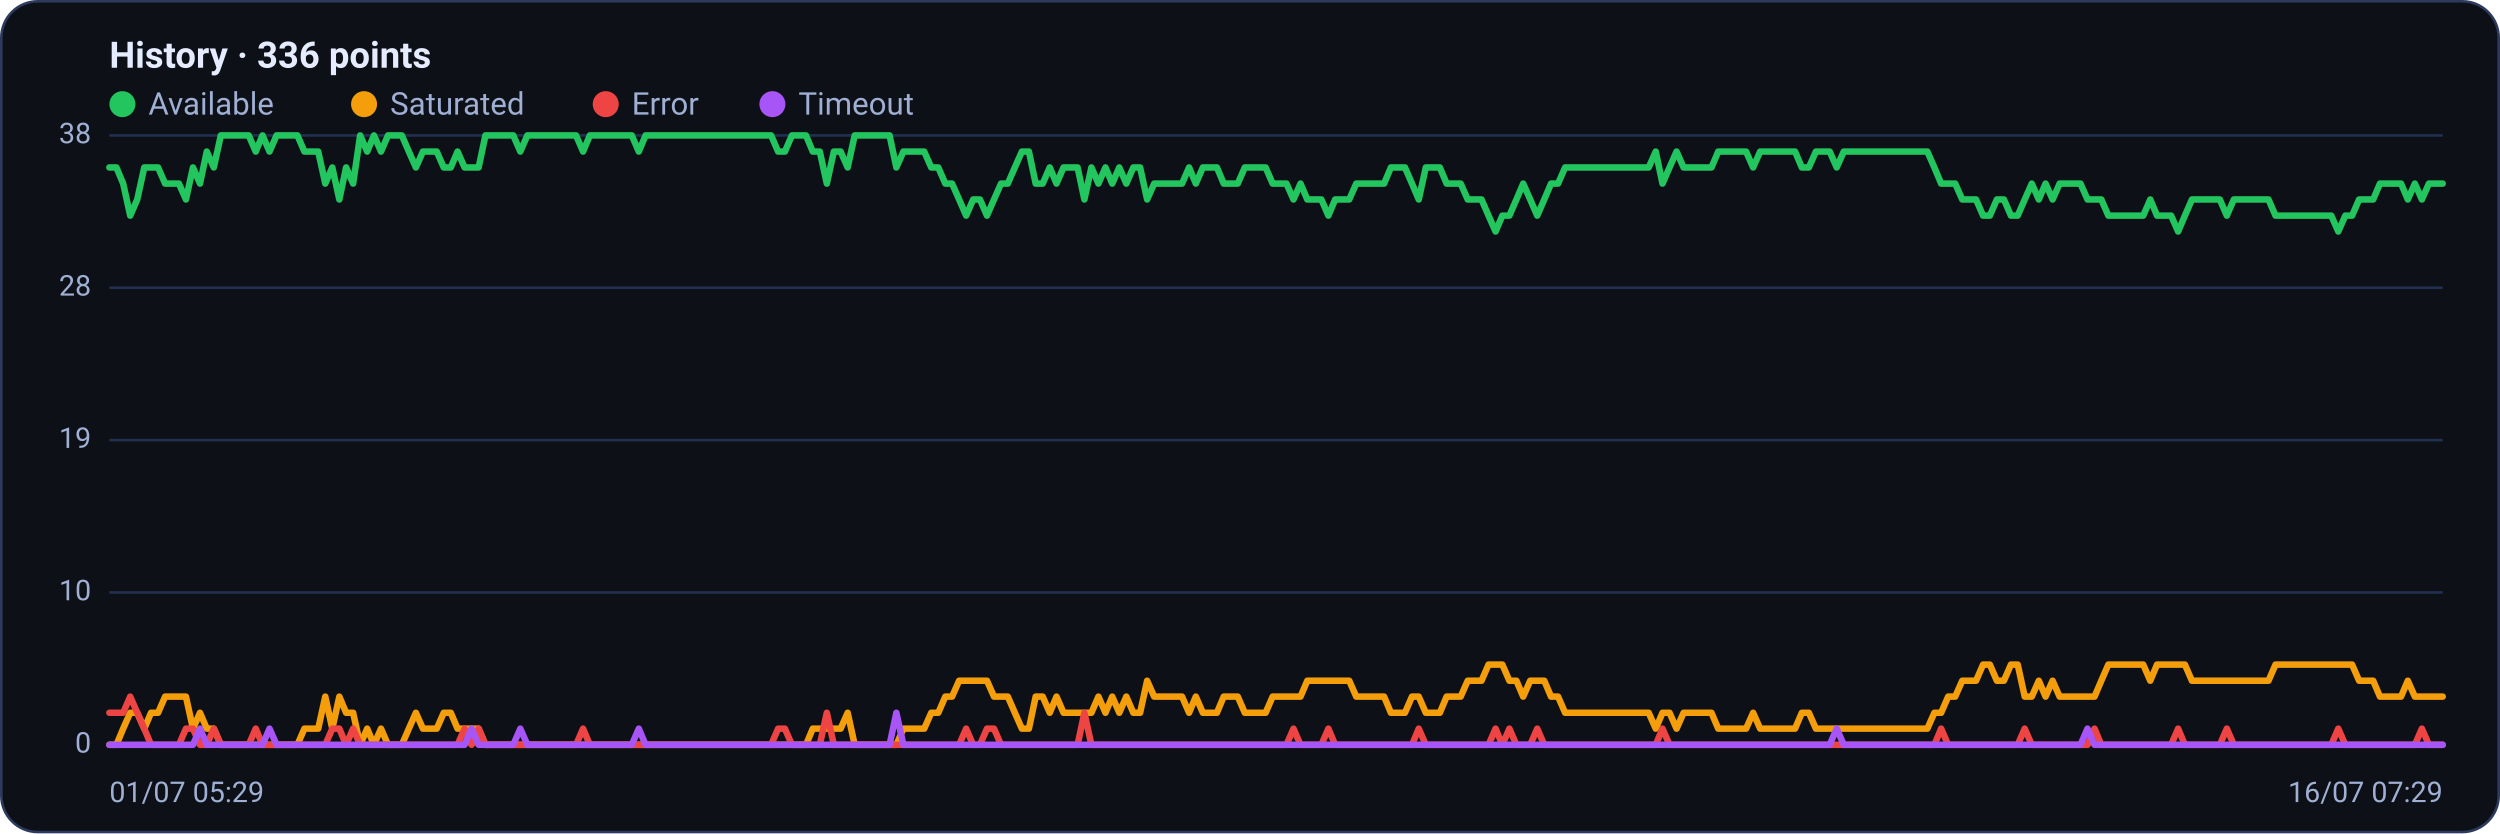
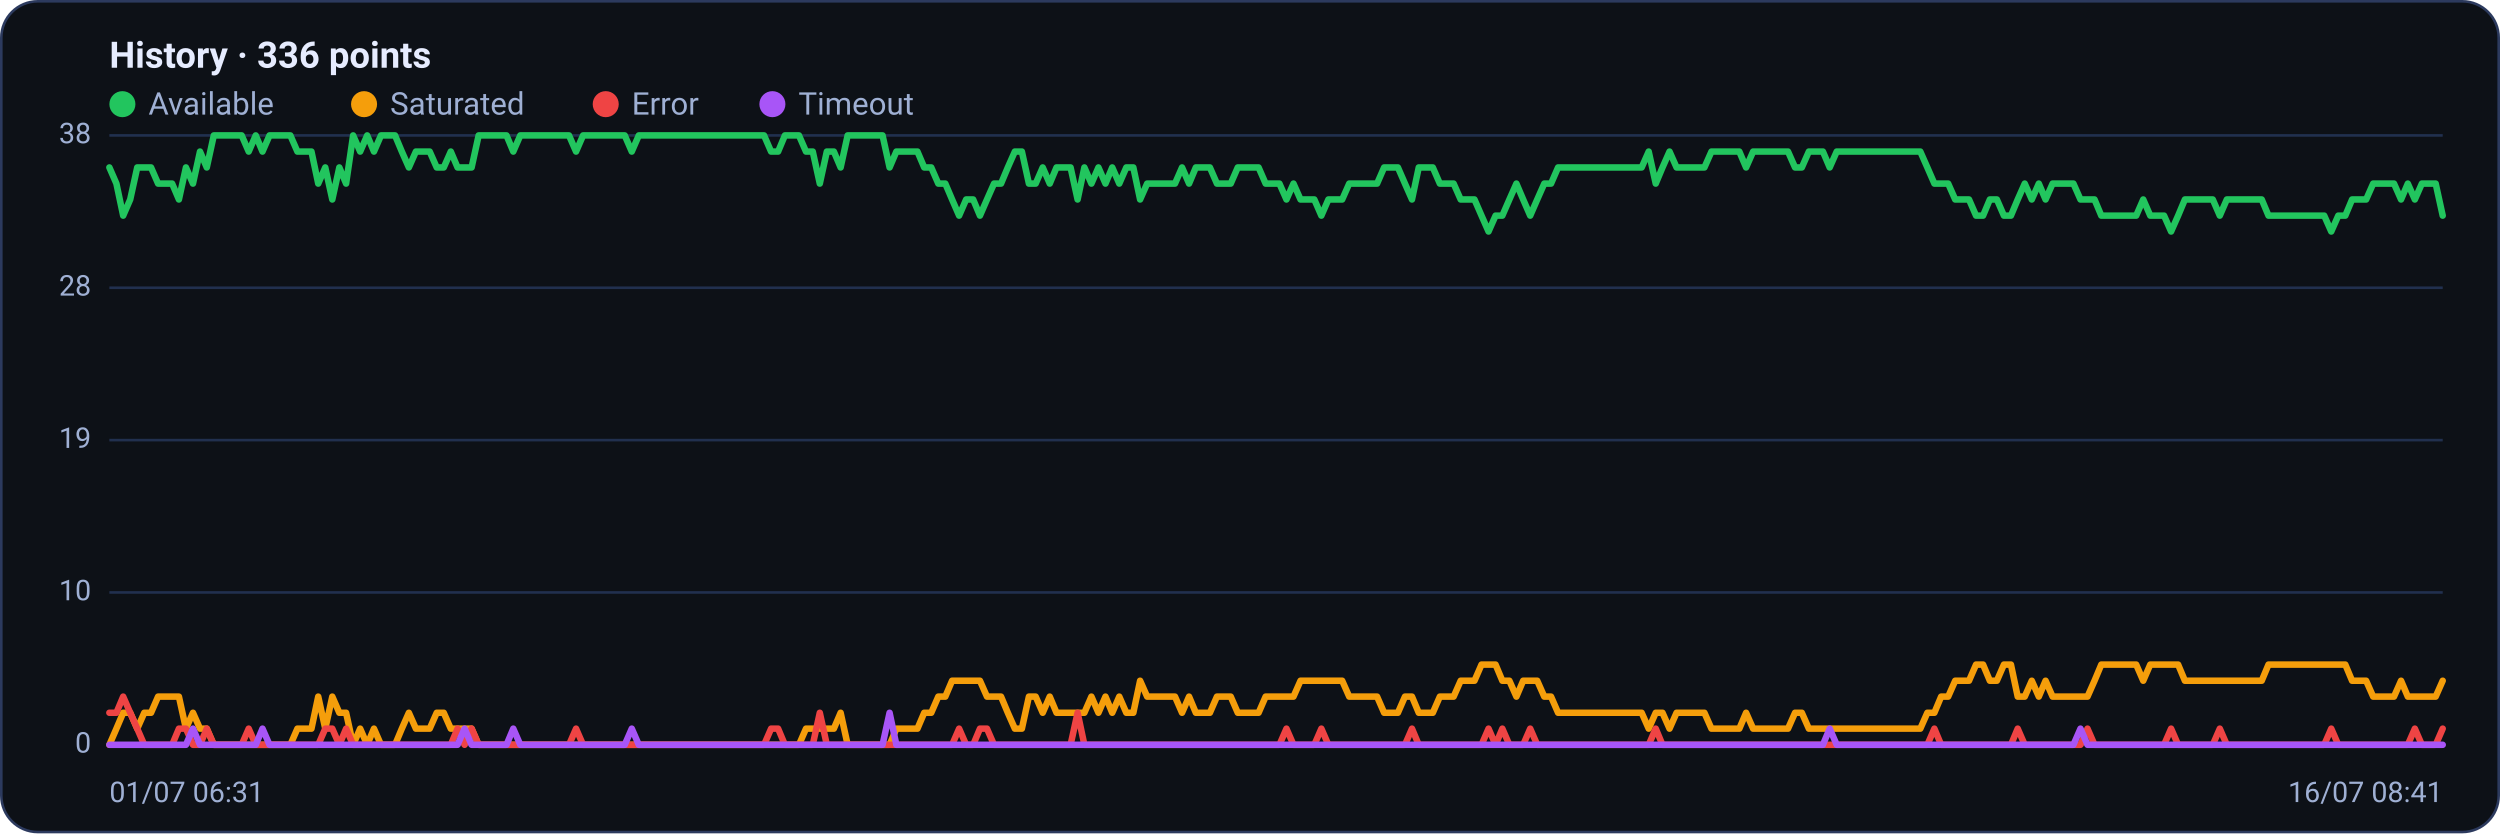
<svg xmlns="http://www.w3.org/2000/svg" viewBox="0 0 960 320" width="960" height="320" font-family="Segoe UI, system-ui, -apple-system, Roboto, Helvetica, Arial, sans-serif" role="img" aria-label="Availability history per region">
  <rect x="0.5" y="0.5" width="959" height="319" rx="14" fill="#0d1117" stroke="#2c3a5e" />
  <text x="42" y="26" font-size="14" font-weight="600" fill="#e6ecff">History · 336 points</text>
  <circle cx="47" cy="40" r="5" fill="#22c55e" />
  <text x="57" y="44" font-size="12" fill="#9fb0d4">Available</text>
  <circle cx="139.8" cy="40" r="5" fill="#f59e0b" />
  <text x="149.8" y="44" font-size="12" fill="#9fb0d4">Saturated</text>
  <circle cx="232.6" cy="40" r="5" fill="#ef4444" />
  <text x="242.6" y="44" font-size="12" fill="#9fb0d4">Error</text>
  <circle cx="296.6" cy="40" r="5" fill="#a855f7" />
  <text x="306.6" y="44" font-size="12" fill="#9fb0d4">Timeout</text>
  <line x1="42" y1="286.0" x2="938" y2="286.0" stroke="#21304f" stroke-width="1" />
  <text x="35" y="289.0" text-anchor="end" font-size="11" fill="#9fb0d4">0</text>
  <line x1="42" y1="227.5" x2="938" y2="227.5" stroke="#21304f" stroke-width="1" />
  <text x="35" y="230.5" text-anchor="end" font-size="11" fill="#9fb0d4">10</text>
  <line x1="42" y1="169.0" x2="938" y2="169.0" stroke="#21304f" stroke-width="1" />
  <text x="35" y="172.0" text-anchor="end" font-size="11" fill="#9fb0d4">19</text>
  <line x1="42" y1="110.5" x2="938" y2="110.5" stroke="#21304f" stroke-width="1" />
  <text x="35" y="113.5" text-anchor="end" font-size="11" fill="#9fb0d4">28</text>
  <line x1="42" y1="52.0" x2="938" y2="52.0" stroke="#21304f" stroke-width="1" />
  <text x="35" y="55.0" text-anchor="end" font-size="11" fill="#9fb0d4">38</text>
-   <polyline fill="none" stroke="#22c55e" stroke-width="2.5" stroke-linejoin="round" stroke-linecap="round" points="42.0,64.3 44.7,64.3 47.3,70.5 50.0,82.8 52.7,76.6 55.4,64.3 58.0,64.3 60.7,64.3 63.4,70.5 66.1,70.5 68.7,70.5 71.4,76.6 74.1,64.3 76.8,70.5 79.4,58.2 82.1,64.3 84.8,52.0 87.5,52.0 90.1,52.0 92.8,52.0 95.5,52.0 98.2,58.2 100.8,52.0 103.5,58.2 106.2,52.0 108.9,52.0 111.5,52.0 114.2,52.0 116.9,58.2 119.6,58.2 122.2,58.2 124.9,70.5 127.6,64.3 130.3,76.6 132.9,64.3 135.6,70.5 138.3,52.0 141.0,58.2 143.6,52.0 146.3,58.2 149.0,52.0 151.7,52.0 154.3,52.0 157.0,58.2 159.7,64.3 162.4,58.2 165.0,58.2 167.7,58.2 170.4,64.3 173.1,64.3 175.7,58.2 178.4,64.3 181.1,64.3 183.8,64.3 186.4,52.0 189.1,52.0 191.8,52.0 194.5,52.0 197.1,52.0 199.8,58.2 202.5,52.0 205.2,52.0 207.8,52.0 210.5,52.0 213.2,52.0 215.9,52.0 218.5,52.0 221.2,52.0 223.9,58.2 226.5,52.0 229.2,52.0 231.9,52.0 234.6,52.0 237.2,52.0 239.9,52.0 242.6,52.0 245.3,58.2 247.9,52.0 250.6,52.0 253.3,52.0 256.0,52.0 258.6,52.0 261.3,52.0 264.0,52.0 266.7,52.0 269.3,52.0 272.0,52.0 274.7,52.0 277.4,52.0 280.0,52.0 282.7,52.0 285.4,52.0 288.1,52.0 290.7,52.0 293.4,52.0 296.1,52.0 298.8,58.2 301.4,58.2 304.1,52.0 306.8,52.0 309.5,52.0 312.1,58.2 314.8,58.2 317.5,70.5 320.2,58.2 322.8,58.2 325.5,64.3 328.2,52.0 330.9,52.0 333.5,52.0 336.2,52.0 338.9,52.0 341.6,52.0 344.2,64.3 346.9,58.2 349.6,58.2 352.3,58.2 354.9,58.2 357.6,64.3 360.3,64.3 363.0,70.5 365.6,70.5 368.3,76.6 371.0,82.8 373.7,76.6 376.3,76.6 379.0,82.8 381.7,76.6 384.4,70.5 387.0,70.5 389.7,64.3 392.4,58.2 395.1,58.2 397.7,70.5 400.4,70.5 403.1,64.3 405.7,70.5 408.4,64.3 411.1,64.3 413.8,64.3 416.4,76.6 419.1,64.3 421.8,70.5 424.5,64.3 427.1,70.5 429.8,64.3 432.5,70.5 435.2,64.3 437.8,64.3 440.5,76.6 443.2,70.5 445.9,70.5 448.5,70.5 451.2,70.5 453.9,70.5 456.6,64.3 459.2,70.5 461.9,64.3 464.6,64.3 467.3,64.3 469.9,70.5 472.6,70.5 475.3,70.5 478.0,64.3 480.6,64.3 483.3,64.3 486.0,64.3 488.7,70.5 491.3,70.5 494.0,70.5 496.7,76.6 499.4,70.5 502.0,76.6 504.7,76.6 507.4,76.6 510.1,82.8 512.7,76.6 515.4,76.6 518.1,76.6 520.8,70.5 523.4,70.5 526.1,70.5 528.8,70.5 531.5,70.5 534.1,64.3 536.8,64.3 539.5,64.3 542.2,70.5 544.8,76.6 547.5,64.3 550.2,64.3 552.9,64.3 555.5,70.5 558.2,70.5 560.9,70.5 563.6,76.6 566.2,76.6 568.9,76.6 571.6,82.8 574.3,88.9 576.9,82.8 579.6,82.8 582.3,76.6 584.9,70.5 587.6,76.6 590.3,82.8 593.0,76.6 595.6,70.5 598.3,70.5 601.0,64.3 603.7,64.3 606.3,64.3 609.0,64.3 611.7,64.3 614.4,64.3 617.0,64.3 619.7,64.3 622.4,64.3 625.1,64.3 627.7,64.3 630.4,64.3 633.1,64.3 635.8,58.2 638.4,70.5 641.1,64.3 643.8,58.2 646.5,64.3 649.1,64.3 651.8,64.3 654.5,64.3 657.2,64.3 659.8,58.2 662.5,58.2 665.2,58.2 667.9,58.2 670.5,58.2 673.2,64.3 675.9,58.2 678.6,58.2 681.2,58.2 683.9,58.2 686.6,58.2 689.3,58.2 691.9,64.3 694.6,64.3 697.3,58.2 700.0,58.2 702.6,58.2 705.3,64.3 708.0,58.2 710.7,58.2 713.3,58.2 716.0,58.2 718.7,58.2 721.4,58.2 724.0,58.2 726.7,58.2 729.4,58.2 732.1,58.2 734.7,58.2 737.4,58.2 740.1,58.2 742.8,64.3 745.4,70.5 748.1,70.5 750.8,70.5 753.5,76.6 756.1,76.6 758.8,76.6 761.5,82.8 764.1,82.8 766.8,76.6 769.5,76.6 772.2,82.8 774.8,82.8 777.5,76.6 780.2,70.5 782.9,76.6 785.5,70.5 788.2,76.6 790.9,70.5 793.6,70.5 796.2,70.5 798.9,70.5 801.6,76.6 804.3,76.6 806.9,76.6 809.6,82.8 812.3,82.8 815.0,82.8 817.6,82.8 820.3,82.8 823.0,82.8 825.7,76.6 828.3,82.8 831.0,82.8 833.7,82.8 836.4,88.9 839.0,82.8 841.7,76.6 844.4,76.6 847.1,76.6 849.7,76.6 852.4,76.6 855.1,82.8 857.8,76.6 860.4,76.6 863.1,76.6 865.8,76.6 868.5,76.6 871.1,76.6 873.8,82.8 876.5,82.8 879.2,82.8 881.8,82.8 884.5,82.8 887.2,82.8 889.9,82.8 892.5,82.8 895.2,82.8 897.9,88.9 900.6,82.8 903.2,82.8 905.9,76.6 908.6,76.6 911.3,76.6 913.9,70.5 916.6,70.5 919.3,70.5 922.0,70.5 924.6,76.6 927.3,70.5 930.0,76.6 932.7,70.5 935.3,70.5 938.0,70.5" />
-   <polyline fill="none" stroke="#f59e0b" stroke-width="2.5" stroke-linejoin="round" stroke-linecap="round" points="42.0,286.0 44.7,286.0 47.3,279.8 50.0,273.7 52.7,273.7 55.4,279.8 58.0,273.7 60.7,273.7 63.4,267.5 66.1,267.5 68.7,267.5 71.4,267.5 74.1,279.8 76.8,273.7 79.4,279.8 82.1,279.8 84.8,286.0 87.5,286.0 90.1,286.0 92.8,286.0 95.5,286.0 98.2,286.0 100.8,286.0 103.5,286.0 106.2,286.0 108.9,286.0 111.5,286.0 114.2,286.0 116.9,279.8 119.6,279.8 122.2,279.8 124.9,267.5 127.6,279.8 130.3,267.5 132.9,273.7 135.6,273.7 138.3,286.0 141.0,279.8 143.6,286.0 146.3,279.8 149.0,286.0 151.7,286.0 154.3,286.0 157.0,279.8 159.7,273.7 162.4,279.8 165.0,279.8 167.7,279.8 170.4,273.7 173.1,273.7 175.7,279.8 178.4,279.8 181.1,279.8 183.8,279.8 186.4,286.0 189.1,286.0 191.8,286.0 194.5,286.0 197.1,286.0 199.8,286.0 202.5,286.0 205.2,286.0 207.8,286.0 210.5,286.0 213.2,286.0 215.9,286.0 218.5,286.0 221.2,286.0 223.9,286.0 226.5,286.0 229.2,286.0 231.9,286.0 234.6,286.0 237.2,286.0 239.9,286.0 242.6,286.0 245.3,286.0 247.9,286.0 250.6,286.0 253.3,286.0 256.0,286.0 258.6,286.0 261.3,286.0 264.0,286.0 266.7,286.0 269.3,286.0 272.0,286.0 274.7,286.0 277.4,286.0 280.0,286.0 282.7,286.0 285.4,286.0 288.1,286.0 290.7,286.0 293.4,286.0 296.1,286.0 298.8,286.0 301.4,286.0 304.1,286.0 306.8,286.0 309.5,286.0 312.1,279.8 314.8,279.8 317.5,279.8 320.2,279.8 322.8,279.8 325.5,273.7 328.2,286.0 330.9,286.0 333.5,286.0 336.2,286.0 338.9,286.0 341.6,286.0 344.2,286.0 346.9,279.8 349.6,279.8 352.3,279.8 354.9,279.8 357.6,273.7 360.3,273.7 363.0,267.5 365.6,267.5 368.3,261.4 371.0,261.4 373.7,261.4 376.3,261.4 379.0,261.4 381.7,267.5 384.4,267.5 387.0,267.5 389.7,273.7 392.4,279.8 395.1,279.8 397.7,267.5 400.4,267.5 403.1,273.7 405.7,267.5 408.4,273.7 411.1,273.7 413.8,273.7 416.4,273.7 419.1,273.7 421.8,267.5 424.5,273.7 427.1,267.5 429.8,273.7 432.5,267.5 435.2,273.7 437.8,273.7 440.5,261.4 443.2,267.5 445.9,267.5 448.5,267.5 451.2,267.5 453.9,267.5 456.6,273.7 459.2,267.5 461.9,273.7 464.6,273.7 467.3,273.7 469.9,267.5 472.6,267.5 475.3,267.5 478.0,273.7 480.6,273.7 483.3,273.7 486.0,273.7 488.7,267.5 491.3,267.5 494.0,267.5 496.7,267.5 499.4,267.5 502.0,261.4 504.7,261.4 507.4,261.4 510.1,261.4 512.7,261.4 515.4,261.4 518.1,261.4 520.8,267.5 523.4,267.5 526.1,267.5 528.8,267.5 531.5,267.5 534.1,273.7 536.8,273.7 539.5,273.7 542.2,267.5 544.8,267.5 547.5,273.7 550.2,273.7 552.9,273.7 555.5,267.5 558.2,267.5 560.9,267.5 563.6,261.4 566.2,261.4 568.9,261.4 571.6,255.2 574.3,255.2 576.9,255.2 579.6,261.4 582.3,261.4 584.9,267.5 587.6,261.4 590.3,261.4 593.0,261.4 595.6,267.5 598.3,267.5 601.0,273.7 603.7,273.7 606.3,273.7 609.0,273.7 611.7,273.7 614.4,273.7 617.0,273.7 619.7,273.7 622.4,273.7 625.1,273.7 627.7,273.7 630.4,273.7 633.1,273.7 635.8,279.8 638.4,273.7 641.1,273.7 643.8,279.8 646.5,273.7 649.1,273.7 651.8,273.7 654.5,273.7 657.2,273.7 659.8,279.8 662.5,279.8 665.2,279.8 667.9,279.8 670.5,279.8 673.2,273.7 675.9,279.8 678.6,279.8 681.2,279.8 683.9,279.8 686.6,279.8 689.3,279.8 691.9,273.7 694.6,273.7 697.3,279.8 700.0,279.8 702.6,279.8 705.3,279.8 708.0,279.8 710.7,279.8 713.3,279.8 716.0,279.8 718.7,279.8 721.4,279.8 724.0,279.8 726.7,279.8 729.4,279.8 732.1,279.8 734.7,279.8 737.4,279.8 740.1,279.8 742.8,273.7 745.4,273.7 748.1,267.5 750.8,267.5 753.5,261.4 756.1,261.4 758.8,261.4 761.5,255.2 764.1,255.2 766.8,261.4 769.5,261.4 772.2,255.2 774.8,255.2 777.5,267.5 780.2,267.5 782.9,261.4 785.5,267.5 788.2,261.4 790.9,267.5 793.6,267.5 796.2,267.5 798.9,267.5 801.6,267.5 804.3,267.5 806.9,261.4 809.6,255.2 812.3,255.2 815.0,255.2 817.6,255.2 820.3,255.2 823.0,255.2 825.7,261.4 828.3,255.2 831.0,255.2 833.7,255.2 836.4,255.2 839.0,255.2 841.7,261.4 844.4,261.4 847.1,261.4 849.7,261.4 852.4,261.4 855.1,261.4 857.8,261.4 860.4,261.4 863.1,261.4 865.8,261.4 868.5,261.4 871.1,261.4 873.8,255.2 876.5,255.2 879.2,255.2 881.8,255.2 884.5,255.2 887.2,255.2 889.9,255.2 892.5,255.2 895.2,255.2 897.9,255.2 900.6,255.2 903.2,255.2 905.9,261.4 908.6,261.4 911.3,261.4 913.9,267.5 916.6,267.5 919.3,267.5 922.0,267.5 924.6,261.4 927.3,267.5 930.0,267.5 932.7,267.5 935.3,267.5 938.0,267.5" />
-   <polyline fill="none" stroke="#ef4444" stroke-width="2.5" stroke-linejoin="round" stroke-linecap="round" points="42.0,273.7 44.7,273.7 47.3,273.7 50.0,267.5 52.7,273.7 55.4,279.8 58.0,286.0 60.7,286.0 63.4,286.0 66.1,286.0 68.7,286.0 71.4,279.8 74.1,279.8 76.8,286.0 79.4,286.0 82.1,279.8 84.8,286.0 87.5,286.0 90.1,286.0 92.8,286.0 95.5,286.0 98.2,279.8 100.8,286.0 103.5,286.0 106.2,286.0 108.9,286.0 111.5,286.0 114.2,286.0 116.9,286.0 119.6,286.0 122.2,286.0 124.9,286.0 127.6,279.8 130.3,279.8 132.9,286.0 135.6,279.8 138.3,286.0 141.0,286.0 143.6,286.0 146.3,286.0 149.0,286.0 151.7,286.0 154.3,286.0 157.0,286.0 159.7,286.0 162.4,286.0 165.0,286.0 167.7,286.0 170.4,286.0 173.1,286.0 175.7,286.0 178.4,279.8 181.1,286.0 183.8,279.8 186.4,286.0 189.1,286.0 191.8,286.0 194.5,286.0 197.1,286.0 199.8,286.0 202.5,286.0 205.2,286.0 207.8,286.0 210.5,286.0 213.2,286.0 215.9,286.0 218.5,286.0 221.2,286.0 223.9,279.8 226.5,286.0 229.2,286.0 231.9,286.0 234.6,286.0 237.2,286.0 239.9,286.0 242.6,286.0 245.3,286.0 247.9,286.0 250.6,286.0 253.3,286.0 256.0,286.0 258.6,286.0 261.3,286.0 264.0,286.0 266.7,286.0 269.3,286.0 272.0,286.0 274.7,286.0 277.4,286.0 280.0,286.0 282.7,286.0 285.4,286.0 288.1,286.0 290.7,286.0 293.4,286.0 296.1,286.0 298.8,279.8 301.4,279.8 304.1,286.0 306.8,286.0 309.5,286.0 312.1,286.0 314.8,286.0 317.5,273.7 320.2,286.0 322.8,286.0 325.5,286.0 328.2,286.0 330.9,286.0 333.5,286.0 336.2,286.0 338.9,286.0 341.6,286.0 344.2,286.0 346.9,286.0 349.6,286.0 352.3,286.0 354.9,286.0 357.6,286.0 360.3,286.0 363.0,286.0 365.6,286.0 368.3,286.0 371.0,279.8 373.7,286.0 376.3,286.0 379.0,279.8 381.7,279.8 384.4,286.0 387.0,286.0 389.7,286.0 392.4,286.0 395.1,286.0 397.7,286.0 400.4,286.0 403.1,286.0 405.7,286.0 408.4,286.0 411.1,286.0 413.8,286.0 416.4,273.7 419.1,286.0 421.8,286.0 424.5,286.0 427.1,286.0 429.8,286.0 432.5,286.0 435.2,286.0 437.8,286.0 440.5,286.0 443.2,286.0 445.9,286.0 448.5,286.0 451.2,286.0 453.9,286.0 456.6,286.0 459.2,286.0 461.9,286.0 464.6,286.0 467.3,286.0 469.9,286.0 472.6,286.0 475.3,286.0 478.0,286.0 480.6,286.0 483.3,286.0 486.0,286.0 488.7,286.0 491.3,286.0 494.0,286.0 496.7,279.8 499.4,286.0 502.0,286.0 504.7,286.0 507.4,286.0 510.1,279.8 512.7,286.0 515.4,286.0 518.1,286.0 520.8,286.0 523.4,286.0 526.1,286.0 528.8,286.0 531.5,286.0 534.1,286.0 536.8,286.0 539.5,286.0 542.2,286.0 544.8,279.8 547.5,286.0 550.2,286.0 552.9,286.0 555.5,286.0 558.2,286.0 560.9,286.0 563.6,286.0 566.2,286.0 568.9,286.0 571.6,286.0 574.3,279.8 576.9,286.0 579.6,279.8 582.3,286.0 584.9,286.0 587.6,286.0 590.3,279.8 593.0,286.0 595.6,286.0 598.3,286.0 601.0,286.0 603.7,286.0 606.3,286.0 609.0,286.0 611.7,286.0 614.4,286.0 617.0,286.0 619.7,286.0 622.4,286.0 625.1,286.0 627.7,286.0 630.4,286.0 633.1,286.0 635.8,286.0 638.4,279.8 641.1,286.0 643.8,286.0 646.5,286.0 649.1,286.0 651.8,286.0 654.5,286.0 657.2,286.0 659.8,286.0 662.5,286.0 665.2,286.0 667.9,286.0 670.5,286.0 673.2,286.0 675.9,286.0 678.6,286.0 681.2,286.0 683.9,286.0 686.6,286.0 689.3,286.0 691.9,286.0 694.6,286.0 697.3,286.0 700.0,286.0 702.6,286.0 705.3,286.0 708.0,286.0 710.7,286.0 713.3,286.0 716.0,286.0 718.7,286.0 721.4,286.0 724.0,286.0 726.7,286.0 729.4,286.0 732.1,286.0 734.7,286.0 737.4,286.0 740.1,286.0 742.8,286.0 745.4,279.8 748.1,286.0 750.8,286.0 753.5,286.0 756.1,286.0 758.8,286.0 761.5,286.0 764.1,286.0 766.8,286.0 769.5,286.0 772.2,286.0 774.8,286.0 777.5,279.8 780.2,286.0 782.9,286.0 785.5,286.0 788.2,286.0 790.9,286.0 793.6,286.0 796.2,286.0 798.9,286.0 801.6,286.0 804.3,279.8 806.9,286.0 809.6,286.0 812.3,286.0 815.0,286.0 817.6,286.0 820.3,286.0 823.0,286.0 825.7,286.0 828.3,286.0 831.0,286.0 833.7,286.0 836.4,279.8 839.0,286.0 841.7,286.0 844.4,286.0 847.1,286.0 849.7,286.0 852.4,286.0 855.1,279.8 857.8,286.0 860.4,286.0 863.1,286.0 865.8,286.0 868.5,286.0 871.1,286.0 873.8,286.0 876.5,286.0 879.2,286.0 881.8,286.0 884.5,286.0 887.2,286.0 889.9,286.0 892.5,286.0 895.2,286.0 897.9,279.8 900.6,286.0 903.2,286.0 905.9,286.0 908.6,286.0 911.3,286.0 913.9,286.0 916.6,286.0 919.3,286.0 922.0,286.0 924.6,286.0 927.3,286.0 930.0,279.8 932.7,286.0 935.3,286.0 938.0,286.0" />
-   <polyline fill="none" stroke="#a855f7" stroke-width="2.5" stroke-linejoin="round" stroke-linecap="round" points="42.0,286.0 44.7,286.0 47.3,286.0 50.0,286.0 52.7,286.0 55.4,286.0 58.0,286.0 60.7,286.0 63.4,286.0 66.1,286.0 68.7,286.0 71.4,286.0 74.1,286.0 76.8,279.8 79.4,286.0 82.1,286.0 84.8,286.0 87.5,286.0 90.1,286.0 92.8,286.0 95.5,286.0 98.2,286.0 100.8,286.0 103.5,279.8 106.2,286.0 108.9,286.0 111.5,286.0 114.2,286.0 116.9,286.0 119.6,286.0 122.2,286.0 124.9,286.0 127.6,286.0 130.3,286.0 132.9,286.0 135.6,286.0 138.3,286.0 141.0,286.0 143.6,286.0 146.3,286.0 149.0,286.0 151.7,286.0 154.3,286.0 157.0,286.0 159.7,286.0 162.4,286.0 165.0,286.0 167.7,286.0 170.4,286.0 173.1,286.0 175.7,286.0 178.4,286.0 181.1,279.8 183.8,286.0 186.4,286.0 189.1,286.0 191.8,286.0 194.5,286.0 197.1,286.0 199.8,279.8 202.5,286.0 205.2,286.0 207.8,286.0 210.5,286.0 213.2,286.0 215.9,286.0 218.5,286.0 221.2,286.0 223.9,286.0 226.5,286.0 229.2,286.0 231.9,286.0 234.6,286.0 237.2,286.0 239.9,286.0 242.6,286.0 245.3,279.8 247.9,286.0 250.6,286.0 253.3,286.0 256.0,286.0 258.6,286.0 261.3,286.0 264.0,286.0 266.7,286.0 269.3,286.0 272.0,286.0 274.7,286.0 277.4,286.0 280.0,286.0 282.7,286.0 285.4,286.0 288.1,286.0 290.7,286.0 293.4,286.0 296.1,286.0 298.8,286.0 301.4,286.0 304.1,286.0 306.8,286.0 309.5,286.0 312.1,286.0 314.8,286.0 317.5,286.0 320.2,286.0 322.8,286.0 325.5,286.0 328.2,286.0 330.9,286.0 333.5,286.0 336.2,286.0 338.9,286.0 341.6,286.0 344.2,273.7 346.9,286.0 349.6,286.0 352.3,286.0 354.9,286.0 357.6,286.0 360.3,286.0 363.0,286.0 365.6,286.0 368.3,286.0 371.0,286.0 373.7,286.0 376.3,286.0 379.0,286.0 381.7,286.0 384.4,286.0 387.0,286.0 389.7,286.0 392.4,286.0 395.1,286.0 397.7,286.0 400.4,286.0 403.1,286.0 405.7,286.0 408.4,286.0 411.1,286.0 413.8,286.0 416.4,286.0 419.1,286.0 421.8,286.0 424.5,286.0 427.1,286.0 429.8,286.0 432.5,286.0 435.2,286.0 437.8,286.0 440.5,286.0 443.2,286.0 445.9,286.0 448.5,286.0 451.2,286.0 453.9,286.0 456.6,286.0 459.2,286.0 461.9,286.0 464.6,286.0 467.3,286.0 469.9,286.0 472.6,286.0 475.3,286.0 478.0,286.0 480.6,286.0 483.3,286.0 486.0,286.0 488.7,286.0 491.3,286.0 494.0,286.0 496.7,286.0 499.4,286.0 502.0,286.0 504.7,286.0 507.4,286.0 510.1,286.0 512.7,286.0 515.4,286.0 518.1,286.0 520.8,286.0 523.4,286.0 526.1,286.0 528.8,286.0 531.5,286.0 534.1,286.0 536.8,286.0 539.5,286.0 542.2,286.0 544.8,286.0 547.5,286.0 550.2,286.0 552.9,286.0 555.5,286.0 558.2,286.0 560.9,286.0 563.6,286.0 566.2,286.0 568.9,286.0 571.6,286.0 574.3,286.0 576.9,286.0 579.6,286.0 582.3,286.0 584.9,286.0 587.6,286.0 590.3,286.0 593.0,286.0 595.6,286.0 598.3,286.0 601.0,286.0 603.7,286.0 606.3,286.0 609.0,286.0 611.7,286.0 614.4,286.0 617.0,286.0 619.7,286.0 622.4,286.0 625.1,286.0 627.7,286.0 630.4,286.0 633.1,286.0 635.8,286.0 638.4,286.0 641.1,286.0 643.8,286.0 646.5,286.0 649.1,286.0 651.8,286.0 654.5,286.0 657.2,286.0 659.8,286.0 662.5,286.0 665.2,286.0 667.9,286.0 670.5,286.0 673.2,286.0 675.9,286.0 678.6,286.0 681.2,286.0 683.9,286.0 686.6,286.0 689.3,286.0 691.9,286.0 694.6,286.0 697.3,286.0 700.0,286.0 702.6,286.0 705.3,279.8 708.0,286.0 710.7,286.0 713.3,286.0 716.0,286.0 718.7,286.0 721.4,286.0 724.0,286.0 726.7,286.0 729.4,286.0 732.1,286.0 734.7,286.0 737.4,286.0 740.1,286.0 742.8,286.0 745.4,286.0 748.1,286.0 750.8,286.0 753.5,286.0 756.1,286.0 758.8,286.0 761.5,286.0 764.1,286.0 766.8,286.0 769.5,286.0 772.2,286.0 774.8,286.0 777.5,286.0 780.2,286.0 782.9,286.0 785.5,286.0 788.2,286.0 790.9,286.0 793.6,286.0 796.2,286.0 798.9,286.0 801.6,279.8 804.3,286.0 806.9,286.0 809.6,286.0 812.3,286.0 815.0,286.0 817.6,286.0 820.3,286.0 823.0,286.0 825.7,286.0 828.3,286.0 831.0,286.0 833.7,286.0 836.4,286.0 839.0,286.0 841.7,286.0 844.4,286.0 847.1,286.0 849.7,286.0 852.4,286.0 855.1,286.0 857.8,286.0 860.4,286.0 863.1,286.0 865.8,286.0 868.5,286.0 871.1,286.0 873.8,286.0 876.5,286.0 879.2,286.0 881.8,286.0 884.5,286.0 887.2,286.0 889.9,286.0 892.5,286.0 895.2,286.0 897.9,286.0 900.6,286.0 903.2,286.0 905.9,286.0 908.6,286.0 911.3,286.0 913.9,286.0 916.6,286.0 919.3,286.0 922.0,286.0 924.6,286.0 927.3,286.0 930.0,286.0 932.7,286.0 935.3,286.0 938.0,286.0" />
-   <text x="42" y="308" font-size="11" fill="#9fb0d4">01/07 05:29</text>
-   <text x="938" y="308" text-anchor="end" font-size="11" fill="#9fb0d4">16/07 07:29</text>
+   <polyline fill="none" stroke="#22c55e" stroke-width="2.5" stroke-linejoin="round" stroke-linecap="round" points="42.0,64.3 44.7,70.5 47.3,82.8 50.0,76.6 52.7,64.3 55.4,64.3 58.0,64.3 60.7,70.5 63.4,70.5 66.1,70.5 68.7,76.6 71.4,64.3 74.1,70.5 76.8,58.2 79.4,64.3 82.1,52.0 84.8,52.0 87.5,52.0 90.1,52.0 92.8,52.0 95.5,58.2 98.2,52.0 100.8,58.2 103.5,52.0 106.2,52.0 108.9,52.0 111.5,52.0 114.2,58.2 116.9,58.2 119.6,58.2 122.2,70.5 124.9,64.3 127.6,76.6 130.3,64.3 132.9,70.5 135.6,52.0 138.3,58.2 141.0,52.0 143.6,58.2 146.3,52.0 149.0,52.0 151.7,52.0 154.3,58.2 157.0,64.3 159.7,58.2 162.4,58.2 165.0,58.2 167.7,64.3 170.4,64.3 173.1,58.2 175.7,64.3 178.4,64.3 181.1,64.3 183.8,52.0 186.4,52.0 189.1,52.0 191.8,52.0 194.5,52.0 197.1,58.2 199.8,52.0 202.5,52.0 205.2,52.0 207.8,52.0 210.5,52.0 213.2,52.0 215.9,52.0 218.5,52.0 221.2,58.2 223.9,52.0 226.5,52.0 229.2,52.0 231.9,52.0 234.6,52.0 237.2,52.0 239.9,52.0 242.6,58.2 245.3,52.0 247.9,52.0 250.6,52.0 253.3,52.0 256.0,52.0 258.6,52.0 261.3,52.0 264.0,52.0 266.7,52.0 269.3,52.0 272.0,52.0 274.7,52.0 277.4,52.0 280.0,52.0 282.7,52.0 285.4,52.0 288.1,52.0 290.7,52.0 293.4,52.0 296.1,58.2 298.8,58.2 301.4,52.0 304.1,52.0 306.8,52.0 309.5,58.2 312.1,58.2 314.8,70.5 317.5,58.2 320.2,58.2 322.8,64.3 325.5,52.0 328.2,52.0 330.9,52.0 333.5,52.0 336.2,52.0 338.9,52.0 341.6,64.3 344.2,58.2 346.9,58.2 349.6,58.2 352.3,58.2 354.9,64.3 357.6,64.3 360.3,70.5 363.0,70.5 365.6,76.6 368.3,82.8 371.0,76.6 373.7,76.6 376.3,82.8 379.0,76.6 381.7,70.5 384.4,70.5 387.0,64.3 389.7,58.2 392.4,58.2 395.1,70.5 397.7,70.5 400.4,64.3 403.1,70.5 405.7,64.3 408.4,64.3 411.1,64.3 413.8,76.6 416.4,64.3 419.1,70.5 421.8,64.3 424.5,70.5 427.1,64.3 429.8,70.5 432.5,64.3 435.2,64.3 437.8,76.6 440.5,70.5 443.2,70.5 445.9,70.5 448.5,70.5 451.2,70.5 453.9,64.3 456.6,70.5 459.2,64.3 461.9,64.3 464.6,64.3 467.3,70.5 469.9,70.5 472.6,70.5 475.3,64.3 478.0,64.3 480.6,64.3 483.3,64.3 486.0,70.5 488.7,70.5 491.3,70.5 494.0,76.6 496.7,70.5 499.4,76.6 502.0,76.6 504.7,76.6 507.4,82.8 510.1,76.6 512.7,76.6 515.4,76.6 518.1,70.5 520.8,70.5 523.4,70.5 526.1,70.5 528.8,70.5 531.5,64.3 534.1,64.3 536.8,64.3 539.5,70.5 542.2,76.6 544.8,64.3 547.5,64.3 550.2,64.3 552.9,70.5 555.5,70.5 558.2,70.5 560.9,76.6 563.6,76.6 566.2,76.6 568.9,82.8 571.6,88.9 574.3,82.8 576.9,82.8 579.6,76.6 582.3,70.5 584.9,76.6 587.6,82.8 590.3,76.6 593.0,70.5 595.6,70.5 598.3,64.3 601.0,64.3 603.7,64.3 606.3,64.3 609.0,64.3 611.7,64.3 614.4,64.3 617.0,64.3 619.7,64.3 622.4,64.3 625.1,64.3 627.7,64.3 630.4,64.3 633.1,58.2 635.8,70.5 638.4,64.3 641.1,58.2 643.8,64.3 646.5,64.3 649.1,64.3 651.8,64.3 654.5,64.3 657.2,58.2 659.8,58.2 662.5,58.2 665.2,58.2 667.9,58.2 670.5,64.3 673.2,58.2 675.9,58.2 678.6,58.2 681.2,58.2 683.9,58.2 686.6,58.2 689.3,64.3 691.9,64.3 694.6,58.2 697.3,58.2 700.0,58.2 702.6,64.3 705.3,58.2 708.0,58.2 710.7,58.2 713.3,58.2 716.0,58.2 718.7,58.2 721.4,58.2 724.0,58.2 726.7,58.2 729.4,58.2 732.1,58.2 734.7,58.2 737.4,58.2 740.1,64.3 742.8,70.5 745.4,70.5 748.1,70.5 750.8,76.6 753.5,76.6 756.1,76.6 758.8,82.8 761.5,82.8 764.1,76.6 766.8,76.6 769.5,82.8 772.2,82.8 774.8,76.6 777.5,70.5 780.2,76.6 782.9,70.5 785.5,76.6 788.2,70.5 790.9,70.5 793.6,70.5 796.2,70.5 798.9,76.6 801.6,76.6 804.3,76.6 806.9,82.8 809.6,82.8 812.3,82.8 815.0,82.8 817.6,82.8 820.3,82.8 823.0,76.6 825.7,82.8 828.3,82.8 831.0,82.8 833.7,88.9 836.4,82.8 839.0,76.6 841.7,76.6 844.4,76.6 847.1,76.6 849.7,76.6 852.4,82.8 855.1,76.6 857.8,76.6 860.4,76.6 863.1,76.6 865.8,76.6 868.5,76.6 871.1,82.8 873.8,82.8 876.5,82.8 879.2,82.8 881.8,82.8 884.5,82.8 887.2,82.8 889.9,82.8 892.5,82.8 895.2,88.9 897.9,82.8 900.6,82.8 903.2,76.6 905.9,76.6 908.6,76.6 911.3,70.5 913.9,70.5 916.6,70.5 919.3,70.5 922.0,76.6 924.6,70.5 927.3,76.6 930.0,70.5 932.7,70.5 935.3,70.5 938.0,82.8" />
+   <polyline fill="none" stroke="#f59e0b" stroke-width="2.5" stroke-linejoin="round" stroke-linecap="round" points="42.0,286.0 44.7,279.8 47.3,273.7 50.0,273.7 52.7,279.8 55.4,273.7 58.0,273.7 60.7,267.5 63.4,267.5 66.1,267.5 68.7,267.5 71.4,279.8 74.1,273.7 76.8,279.8 79.4,279.8 82.1,286.0 84.8,286.0 87.5,286.0 90.1,286.0 92.8,286.0 95.5,286.0 98.2,286.0 100.8,286.0 103.5,286.0 106.2,286.0 108.9,286.0 111.5,286.0 114.2,279.8 116.9,279.8 119.6,279.8 122.2,267.5 124.9,279.8 127.6,267.5 130.3,273.7 132.9,273.7 135.6,286.0 138.3,279.8 141.0,286.0 143.6,279.8 146.3,286.0 149.0,286.0 151.7,286.0 154.3,279.8 157.0,273.7 159.7,279.8 162.4,279.8 165.0,279.8 167.7,273.7 170.4,273.7 173.1,279.8 175.7,279.8 178.4,279.8 181.1,279.8 183.8,286.0 186.4,286.0 189.1,286.0 191.8,286.0 194.5,286.0 197.1,286.0 199.8,286.0 202.5,286.0 205.2,286.0 207.8,286.0 210.5,286.0 213.2,286.0 215.9,286.0 218.5,286.0 221.2,286.0 223.9,286.0 226.5,286.0 229.2,286.0 231.9,286.0 234.6,286.0 237.2,286.0 239.9,286.0 242.6,286.0 245.3,286.0 247.9,286.0 250.6,286.0 253.3,286.0 256.0,286.0 258.6,286.0 261.3,286.0 264.0,286.0 266.7,286.0 269.3,286.0 272.0,286.0 274.7,286.0 277.4,286.0 280.0,286.0 282.7,286.0 285.4,286.0 288.1,286.0 290.7,286.0 293.4,286.0 296.1,286.0 298.8,286.0 301.4,286.0 304.1,286.0 306.8,286.0 309.5,279.8 312.1,279.8 314.8,279.8 317.5,279.8 320.2,279.8 322.8,273.7 325.5,286.0 328.2,286.0 330.9,286.0 333.5,286.0 336.2,286.0 338.9,286.0 341.6,286.0 344.2,279.8 346.9,279.8 349.6,279.8 352.3,279.8 354.9,273.7 357.6,273.7 360.3,267.5 363.0,267.5 365.6,261.4 368.3,261.4 371.0,261.4 373.7,261.4 376.3,261.4 379.0,267.5 381.7,267.5 384.4,267.5 387.0,273.7 389.7,279.8 392.4,279.8 395.1,267.5 397.7,267.5 400.4,273.7 403.1,267.5 405.7,273.7 408.4,273.7 411.1,273.7 413.8,273.7 416.4,273.7 419.1,267.5 421.8,273.7 424.5,267.5 427.1,273.7 429.8,267.5 432.5,273.7 435.2,273.7 437.8,261.4 440.5,267.5 443.2,267.5 445.9,267.5 448.5,267.5 451.2,267.5 453.9,273.7 456.6,267.5 459.2,273.7 461.9,273.7 464.6,273.7 467.3,267.5 469.9,267.5 472.6,267.5 475.3,273.7 478.0,273.7 480.6,273.7 483.3,273.7 486.0,267.5 488.7,267.5 491.3,267.5 494.0,267.5 496.7,267.5 499.4,261.4 502.0,261.4 504.7,261.4 507.4,261.4 510.1,261.4 512.7,261.4 515.4,261.4 518.1,267.5 520.8,267.5 523.4,267.5 526.1,267.5 528.8,267.5 531.5,273.7 534.1,273.7 536.8,273.7 539.5,267.5 542.2,267.5 544.8,273.7 547.5,273.7 550.2,273.7 552.9,267.5 555.5,267.5 558.2,267.5 560.9,261.4 563.6,261.4 566.2,261.4 568.9,255.2 571.6,255.2 574.3,255.2 576.9,261.4 579.6,261.4 582.3,267.5 584.9,261.4 587.6,261.4 590.3,261.4 593.0,267.5 595.6,267.5 598.3,273.7 601.0,273.7 603.7,273.7 606.3,273.7 609.0,273.7 611.7,273.7 614.4,273.7 617.0,273.7 619.7,273.7 622.4,273.7 625.1,273.7 627.7,273.7 630.4,273.7 633.1,279.8 635.8,273.7 638.4,273.7 641.1,279.8 643.8,273.7 646.5,273.7 649.1,273.7 651.8,273.7 654.5,273.7 657.2,279.8 659.8,279.8 662.5,279.8 665.2,279.8 667.9,279.8 670.5,273.7 673.2,279.8 675.9,279.8 678.6,279.8 681.2,279.8 683.9,279.8 686.6,279.8 689.3,273.7 691.9,273.7 694.6,279.8 697.3,279.8 700.0,279.8 702.6,279.8 705.3,279.8 708.0,279.8 710.7,279.8 713.3,279.8 716.0,279.8 718.7,279.8 721.4,279.8 724.0,279.8 726.7,279.8 729.4,279.8 732.1,279.8 734.7,279.8 737.4,279.8 740.1,273.7 742.8,273.7 745.4,267.5 748.1,267.5 750.8,261.4 753.5,261.4 756.1,261.4 758.8,255.2 761.5,255.2 764.1,261.4 766.8,261.4 769.5,255.2 772.2,255.2 774.8,267.5 777.5,267.5 780.2,261.4 782.9,267.5 785.5,261.4 788.2,267.5 790.9,267.5 793.6,267.5 796.2,267.5 798.9,267.5 801.6,267.5 804.3,261.4 806.9,255.2 809.6,255.2 812.3,255.2 815.0,255.2 817.6,255.2 820.3,255.2 823.0,261.4 825.7,255.2 828.3,255.2 831.0,255.2 833.7,255.2 836.4,255.2 839.0,261.4 841.7,261.4 844.4,261.4 847.1,261.4 849.7,261.4 852.4,261.4 855.1,261.4 857.8,261.4 860.4,261.4 863.1,261.4 865.8,261.4 868.5,261.4 871.1,255.2 873.8,255.2 876.5,255.2 879.2,255.2 881.8,255.2 884.5,255.2 887.2,255.2 889.9,255.2 892.5,255.2 895.2,255.2 897.9,255.2 900.6,255.2 903.2,261.4 905.9,261.4 908.6,261.4 911.3,267.5 913.9,267.5 916.6,267.5 919.3,267.5 922.0,261.4 924.6,267.5 927.3,267.5 930.0,267.5 932.7,267.5 935.3,267.5 938.0,261.4" />
+   <polyline fill="none" stroke="#ef4444" stroke-width="2.5" stroke-linejoin="round" stroke-linecap="round" points="42.0,273.7 44.7,273.7 47.3,267.5 50.0,273.7 52.7,279.8 55.4,286.0 58.0,286.0 60.7,286.0 63.4,286.0 66.1,286.0 68.7,279.8 71.4,279.8 74.1,286.0 76.8,286.0 79.4,279.8 82.1,286.0 84.8,286.0 87.5,286.0 90.1,286.0 92.8,286.0 95.5,279.8 98.2,286.0 100.8,286.0 103.5,286.0 106.2,286.0 108.9,286.0 111.5,286.0 114.2,286.0 116.9,286.0 119.6,286.0 122.2,286.0 124.9,279.8 127.6,279.8 130.3,286.0 132.9,279.8 135.6,286.0 138.3,286.0 141.0,286.0 143.6,286.0 146.3,286.0 149.0,286.0 151.7,286.0 154.3,286.0 157.0,286.0 159.7,286.0 162.4,286.0 165.0,286.0 167.7,286.0 170.4,286.0 173.1,286.0 175.7,279.8 178.4,286.0 181.1,279.8 183.8,286.0 186.4,286.0 189.1,286.0 191.8,286.0 194.5,286.0 197.1,286.0 199.8,286.0 202.5,286.0 205.2,286.0 207.8,286.0 210.5,286.0 213.2,286.0 215.9,286.0 218.5,286.0 221.2,279.8 223.9,286.0 226.5,286.0 229.2,286.0 231.9,286.0 234.6,286.0 237.2,286.0 239.9,286.0 242.6,286.0 245.3,286.0 247.9,286.0 250.6,286.0 253.3,286.0 256.0,286.0 258.6,286.0 261.3,286.0 264.0,286.0 266.7,286.0 269.3,286.0 272.0,286.0 274.7,286.0 277.4,286.0 280.0,286.0 282.7,286.0 285.4,286.0 288.1,286.0 290.7,286.0 293.4,286.0 296.1,279.8 298.8,279.8 301.4,286.0 304.1,286.0 306.8,286.0 309.5,286.0 312.1,286.0 314.8,273.7 317.5,286.0 320.2,286.0 322.8,286.0 325.5,286.0 328.2,286.0 330.9,286.0 333.5,286.0 336.2,286.0 338.9,286.0 341.6,286.0 344.2,286.0 346.9,286.0 349.6,286.0 352.3,286.0 354.9,286.0 357.6,286.0 360.3,286.0 363.0,286.0 365.6,286.0 368.3,279.8 371.0,286.0 373.7,286.0 376.3,279.8 379.0,279.8 381.7,286.0 384.4,286.0 387.0,286.0 389.7,286.0 392.4,286.0 395.1,286.0 397.7,286.0 400.4,286.0 403.1,286.0 405.7,286.0 408.4,286.0 411.1,286.0 413.8,273.7 416.4,286.0 419.1,286.0 421.8,286.0 424.5,286.0 427.1,286.0 429.8,286.0 432.5,286.0 435.2,286.0 437.8,286.0 440.5,286.0 443.2,286.0 445.9,286.0 448.5,286.0 451.2,286.0 453.9,286.0 456.6,286.0 459.2,286.0 461.9,286.0 464.6,286.0 467.3,286.0 469.9,286.0 472.6,286.0 475.3,286.0 478.0,286.0 480.6,286.0 483.3,286.0 486.0,286.0 488.7,286.0 491.3,286.0 494.0,279.8 496.7,286.0 499.4,286.0 502.0,286.0 504.7,286.0 507.4,279.8 510.1,286.0 512.7,286.0 515.4,286.0 518.1,286.0 520.8,286.0 523.4,286.0 526.1,286.0 528.8,286.0 531.5,286.0 534.1,286.0 536.8,286.0 539.5,286.0 542.2,279.8 544.8,286.0 547.5,286.0 550.2,286.0 552.9,286.0 555.5,286.0 558.2,286.0 560.9,286.0 563.6,286.0 566.2,286.0 568.9,286.0 571.6,279.8 574.3,286.0 576.9,279.8 579.6,286.0 582.3,286.0 584.9,286.0 587.6,279.8 590.3,286.0 593.0,286.0 595.6,286.0 598.3,286.0 601.0,286.0 603.7,286.0 606.3,286.0 609.0,286.0 611.7,286.0 614.4,286.0 617.0,286.0 619.7,286.0 622.4,286.0 625.1,286.0 627.7,286.0 630.4,286.0 633.1,286.0 635.8,279.8 638.4,286.0 641.1,286.0 643.8,286.0 646.5,286.0 649.1,286.0 651.8,286.0 654.5,286.0 657.2,286.0 659.8,286.0 662.5,286.0 665.2,286.0 667.9,286.0 670.5,286.0 673.2,286.0 675.9,286.0 678.6,286.0 681.2,286.0 683.9,286.0 686.6,286.0 689.3,286.0 691.9,286.0 694.6,286.0 697.3,286.0 700.0,286.0 702.6,286.0 705.3,286.0 708.0,286.0 710.7,286.0 713.3,286.0 716.0,286.0 718.7,286.0 721.4,286.0 724.0,286.0 726.7,286.0 729.4,286.0 732.1,286.0 734.7,286.0 737.4,286.0 740.1,286.0 742.8,279.8 745.4,286.0 748.1,286.0 750.8,286.0 753.5,286.0 756.1,286.0 758.8,286.0 761.5,286.0 764.1,286.0 766.8,286.0 769.5,286.0 772.2,286.0 774.8,279.8 777.5,286.0 780.2,286.0 782.9,286.0 785.5,286.0 788.2,286.0 790.9,286.0 793.6,286.0 796.2,286.0 798.9,286.0 801.6,279.8 804.3,286.0 806.9,286.0 809.6,286.0 812.3,286.0 815.0,286.0 817.6,286.0 820.3,286.0 823.0,286.0 825.7,286.0 828.3,286.0 831.0,286.0 833.7,279.8 836.4,286.0 839.0,286.0 841.7,286.0 844.4,286.0 847.1,286.0 849.7,286.0 852.4,279.8 855.1,286.0 857.8,286.0 860.4,286.0 863.1,286.0 865.8,286.0 868.5,286.0 871.1,286.0 873.8,286.0 876.5,286.0 879.2,286.0 881.8,286.0 884.5,286.0 887.2,286.0 889.9,286.0 892.5,286.0 895.2,279.8 897.9,286.0 900.6,286.0 903.2,286.0 905.9,286.0 908.6,286.0 911.3,286.0 913.9,286.0 916.6,286.0 919.3,286.0 922.0,286.0 924.6,286.0 927.3,279.8 930.0,286.0 932.7,286.0 935.3,286.0 938.0,279.8" />
+   <polyline fill="none" stroke="#a855f7" stroke-width="2.5" stroke-linejoin="round" stroke-linecap="round" points="42.0,286.0 44.7,286.0 47.3,286.0 50.0,286.0 52.7,286.0 55.4,286.0 58.0,286.0 60.7,286.0 63.4,286.0 66.1,286.0 68.7,286.0 71.4,286.0 74.1,279.8 76.8,286.0 79.4,286.0 82.1,286.0 84.8,286.0 87.5,286.0 90.1,286.0 92.8,286.0 95.5,286.0 98.2,286.0 100.8,279.8 103.5,286.0 106.2,286.0 108.9,286.0 111.5,286.0 114.2,286.0 116.9,286.0 119.6,286.0 122.2,286.0 124.9,286.0 127.6,286.0 130.3,286.0 132.9,286.0 135.6,286.0 138.3,286.0 141.0,286.0 143.6,286.0 146.3,286.0 149.0,286.0 151.7,286.0 154.3,286.0 157.0,286.0 159.7,286.0 162.4,286.0 165.0,286.0 167.7,286.0 170.4,286.0 173.1,286.0 175.7,286.0 178.4,279.8 181.1,286.0 183.8,286.0 186.4,286.0 189.1,286.0 191.8,286.0 194.5,286.0 197.1,279.8 199.8,286.0 202.5,286.0 205.2,286.0 207.8,286.0 210.5,286.0 213.2,286.0 215.9,286.0 218.5,286.0 221.2,286.0 223.9,286.0 226.5,286.0 229.2,286.0 231.9,286.0 234.6,286.0 237.2,286.0 239.9,286.0 242.6,279.8 245.3,286.0 247.9,286.0 250.6,286.0 253.3,286.0 256.0,286.0 258.6,286.0 261.3,286.0 264.0,286.0 266.7,286.0 269.3,286.0 272.0,286.0 274.7,286.0 277.4,286.0 280.0,286.0 282.7,286.0 285.4,286.0 288.1,286.0 290.7,286.0 293.4,286.0 296.1,286.0 298.8,286.0 301.4,286.0 304.1,286.0 306.8,286.0 309.5,286.0 312.1,286.0 314.8,286.0 317.5,286.0 320.2,286.0 322.8,286.0 325.5,286.0 328.2,286.0 330.9,286.0 333.5,286.0 336.2,286.0 338.9,286.0 341.6,273.7 344.2,286.0 346.9,286.0 349.6,286.0 352.3,286.0 354.9,286.0 357.6,286.0 360.3,286.0 363.0,286.0 365.6,286.0 368.3,286.0 371.0,286.0 373.7,286.0 376.3,286.0 379.0,286.0 381.7,286.0 384.4,286.0 387.0,286.0 389.7,286.0 392.4,286.0 395.1,286.0 397.7,286.0 400.4,286.0 403.1,286.0 405.7,286.0 408.4,286.0 411.1,286.0 413.8,286.0 416.4,286.0 419.1,286.0 421.8,286.0 424.5,286.0 427.1,286.0 429.8,286.0 432.5,286.0 435.2,286.0 437.8,286.0 440.5,286.0 443.2,286.0 445.9,286.0 448.5,286.0 451.2,286.0 453.9,286.0 456.6,286.0 459.2,286.0 461.9,286.0 464.6,286.0 467.3,286.0 469.9,286.0 472.6,286.0 475.3,286.0 478.0,286.0 480.6,286.0 483.3,286.0 486.0,286.0 488.7,286.0 491.3,286.0 494.0,286.0 496.7,286.0 499.4,286.0 502.0,286.0 504.7,286.0 507.4,286.0 510.1,286.0 512.7,286.0 515.4,286.0 518.1,286.0 520.8,286.0 523.4,286.0 526.1,286.0 528.8,286.0 531.5,286.0 534.1,286.0 536.8,286.0 539.5,286.0 542.2,286.0 544.8,286.0 547.5,286.0 550.2,286.0 552.9,286.0 555.5,286.0 558.2,286.0 560.9,286.0 563.6,286.0 566.2,286.0 568.9,286.0 571.6,286.0 574.3,286.0 576.9,286.0 579.6,286.0 582.3,286.0 584.9,286.0 587.6,286.0 590.3,286.0 593.0,286.0 595.6,286.0 598.3,286.0 601.0,286.0 603.7,286.0 606.3,286.0 609.0,286.0 611.7,286.0 614.4,286.0 617.0,286.0 619.7,286.0 622.4,286.0 625.1,286.0 627.7,286.0 630.4,286.0 633.1,286.0 635.8,286.0 638.4,286.0 641.1,286.0 643.8,286.0 646.5,286.0 649.1,286.0 651.8,286.0 654.5,286.0 657.2,286.0 659.8,286.0 662.5,286.0 665.2,286.0 667.9,286.0 670.5,286.0 673.2,286.0 675.9,286.0 678.6,286.0 681.2,286.0 683.9,286.0 686.6,286.0 689.3,286.0 691.9,286.0 694.6,286.0 697.3,286.0 700.0,286.0 702.6,279.8 705.3,286.0 708.0,286.0 710.7,286.0 713.3,286.0 716.0,286.0 718.7,286.0 721.4,286.0 724.0,286.0 726.7,286.0 729.4,286.0 732.1,286.0 734.7,286.0 737.4,286.0 740.1,286.0 742.8,286.0 745.4,286.0 748.1,286.0 750.8,286.0 753.5,286.0 756.1,286.0 758.8,286.0 761.5,286.0 764.1,286.0 766.8,286.0 769.5,286.0 772.2,286.0 774.8,286.0 777.5,286.0 780.2,286.0 782.9,286.0 785.5,286.0 788.2,286.0 790.9,286.0 793.6,286.0 796.2,286.0 798.9,279.8 801.6,286.0 804.3,286.0 806.9,286.0 809.6,286.0 812.3,286.0 815.0,286.0 817.6,286.0 820.3,286.0 823.0,286.0 825.7,286.0 828.3,286.0 831.0,286.0 833.7,286.0 836.4,286.0 839.0,286.0 841.7,286.0 844.4,286.0 847.1,286.0 849.7,286.0 852.4,286.0 855.1,286.0 857.8,286.0 860.4,286.0 863.1,286.0 865.8,286.0 868.5,286.0 871.1,286.0 873.8,286.0 876.5,286.0 879.2,286.0 881.8,286.0 884.5,286.0 887.2,286.0 889.9,286.0 892.5,286.0 895.2,286.0 897.9,286.0 900.6,286.0 903.2,286.0 905.9,286.0 908.6,286.0 911.3,286.0 913.9,286.0 916.6,286.0 919.3,286.0 922.0,286.0 924.6,286.0 927.3,286.0 930.0,286.0 932.7,286.0 935.3,286.0 938.0,286.0" />
+   <text x="42" y="308" font-size="11" fill="#9fb0d4">01/07 06:31</text>
+   <text x="938" y="308" text-anchor="end" font-size="11" fill="#9fb0d4">16/07 08:41</text>
</svg>
